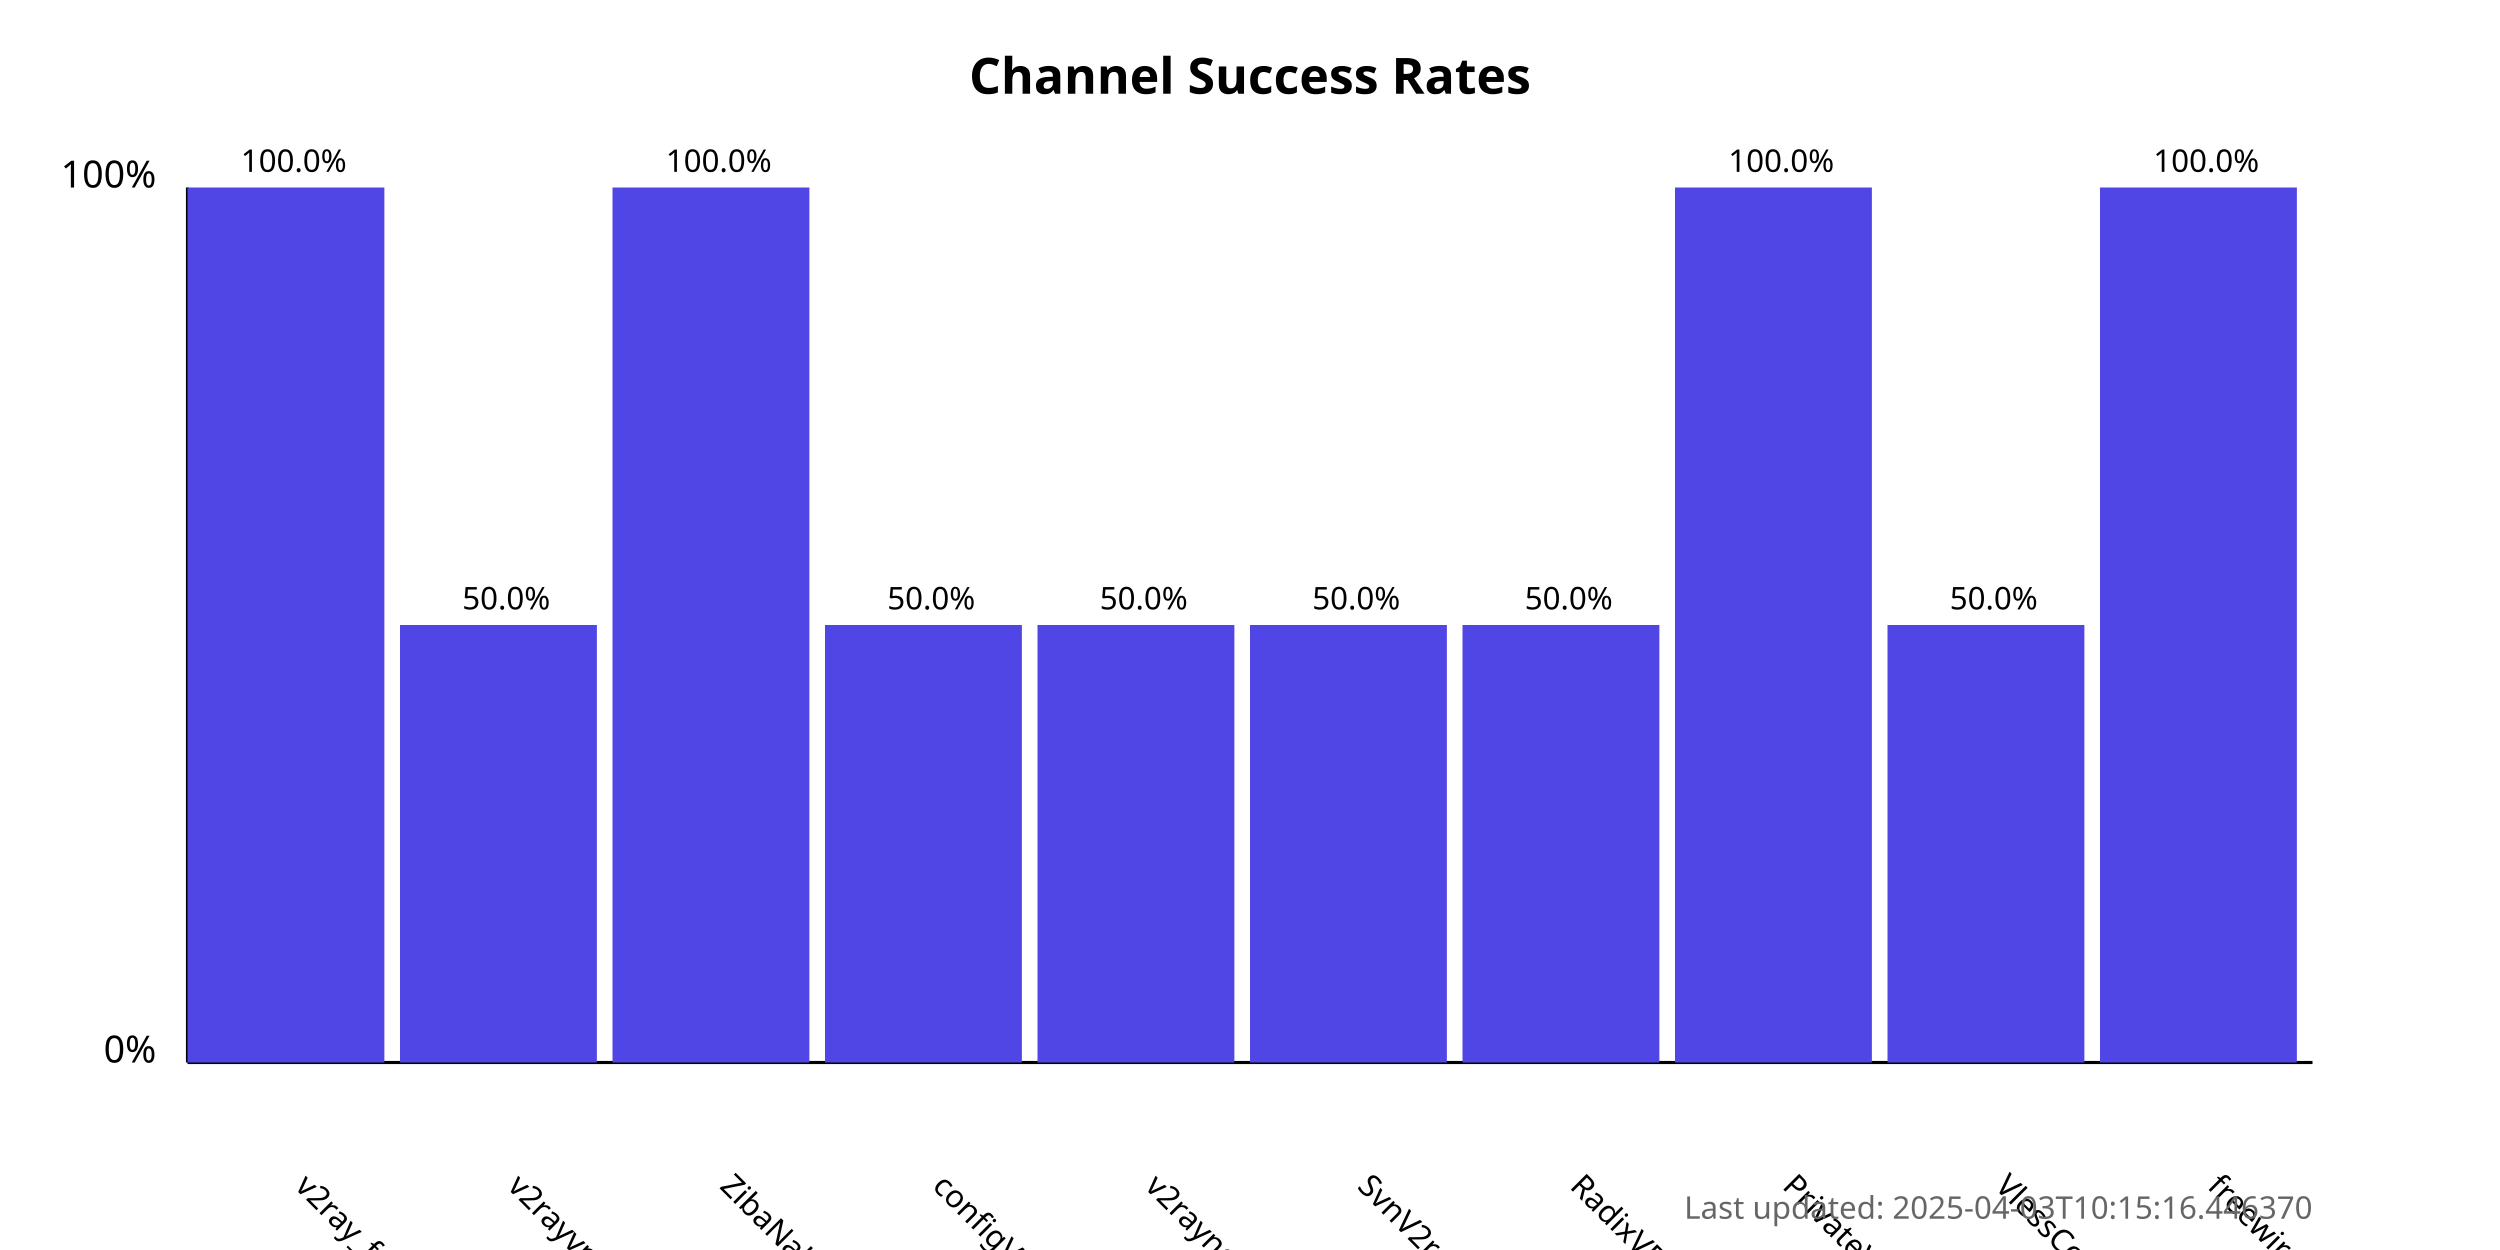
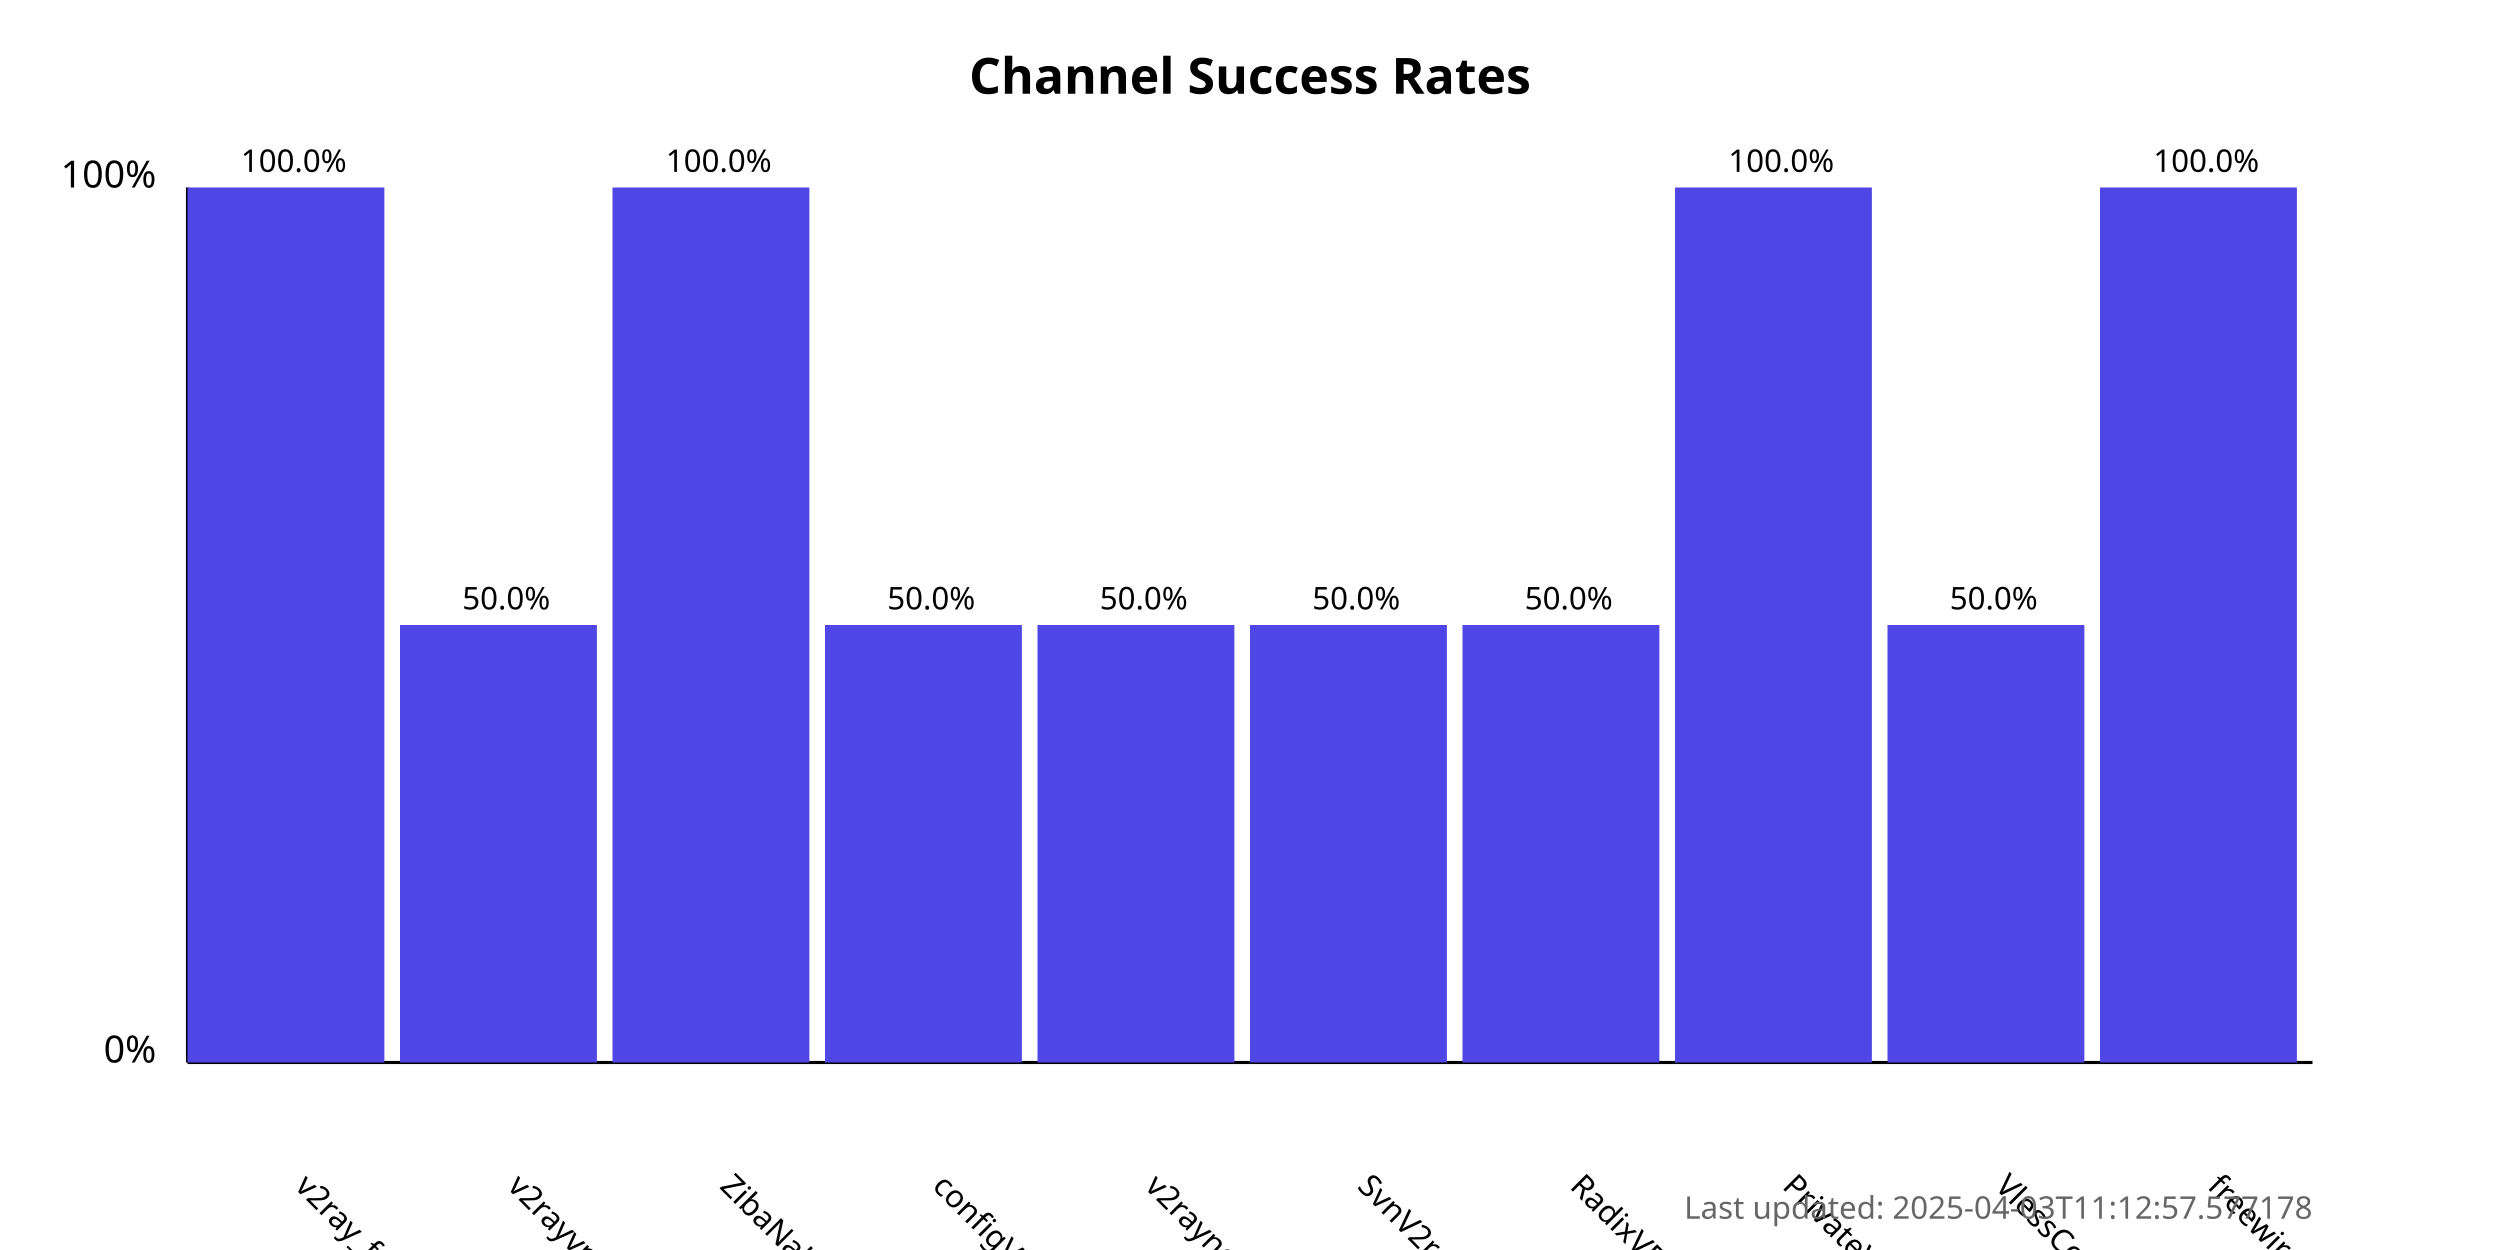
<svg xmlns="http://www.w3.org/2000/svg" width="800" height="400">
  <style>
            .chart-title { font: bold 16px sans-serif; }
            .axis-label { font: 12px sans-serif; }
            .tick-label { font: 10px sans-serif; }
            .bar { fill: #4f46e5; }
            .bar:hover { fill: #6366f1; }
            .timestamp { font: 10px sans-serif; fill: #666; }
        </style>
  <text x="400.0" y="30" text-anchor="middle" class="chart-title">
            Channel Success Rates
        </text>
  <line x1="60" y1="340" x2="60" y2="60" stroke="black" stroke-width="1" />
  <line x1="60" y1="340" x2="740" y2="340" stroke="black" stroke-width="1" />
  <text x="50" y="340" text-anchor="end" class="axis-label">0%</text>
  <text x="50" y="60" text-anchor="end" class="axis-label">100%</text>
  <g>
    <rect x="60" y="60.0" width="63.0" height="280.0" class="bar" />
    <text x="94.0" y="380" transform="rotate(45, 94.0, 380)" text-anchor="start" class="tick-label">
                v2ray_free_conf
            </text>
    <text x="94.0" y="55.0" text-anchor="middle" class="tick-label">
                100.0%
            </text>
  </g>
  <g>
    <rect x="128.0" y="200.0" width="63.0" height="140.0" class="bar" />
    <text x="162.0" y="380" transform="rotate(45, 162.0, 380)" text-anchor="start" class="tick-label">
                v2rayvpno
            </text>
    <text x="162.0" y="195.0" text-anchor="middle" class="tick-label">
                50.0%
            </text>
  </g>
  <g>
    <rect x="196.0" y="60.0" width="63.0" height="280.0" class="bar" />
    <text x="230.0" y="380" transform="rotate(45, 230.0, 380)" text-anchor="start" class="tick-label">
                ZibaNabz
            </text>
    <text x="230.0" y="55.0" text-anchor="middle" class="tick-label">
                100.0%
            </text>
  </g>
  <g>
    <rect x="264.0" y="200.0" width="63.0" height="140.0" class="bar" />
    <text x="298.0" y="380" transform="rotate(45, 298.0, 380)" text-anchor="start" class="tick-label">
                configV2rayForFree
            </text>
    <text x="298.0" y="195.0" text-anchor="middle" class="tick-label">
                50.0%
            </text>
  </g>
  <g>
    <rect x="332.0" y="200.0" width="63.0" height="140.0" class="bar" />
    <text x="366.0" y="380" transform="rotate(45, 366.0, 380)" text-anchor="start" class="tick-label">
                v2rayngvpn
            </text>
    <text x="366.0" y="195.0" text-anchor="middle" class="tick-label">
                50.0%
            </text>
  </g>
  <g>
    <rect x="400.0" y="200.0" width="63.0" height="140.0" class="bar" />
    <text x="434.0" y="380" transform="rotate(45, 434.0, 380)" text-anchor="start" class="tick-label">
                SvnV2ray
            </text>
    <text x="434.0" y="195.0" text-anchor="middle" class="tick-label">
                50.0%
            </text>
  </g>
  <g>
    <rect x="468.0" y="200.0" width="63.0" height="140.0" class="bar" />
    <text x="502.0" y="380" transform="rotate(45, 502.0, 380)" text-anchor="start" class="tick-label">
                RadixVPN
            </text>
    <text x="502.0" y="195.0" text-anchor="middle" class="tick-label">
                50.0%
            </text>
  </g>
  <g>
    <rect x="536.0" y="60.0" width="63.0" height="280.0" class="bar" />
    <text x="570.0" y="380" transform="rotate(45, 570.0, 380)" text-anchor="start" class="tick-label">
                PrivateVPNs
            </text>
    <text x="570.0" y="55.0" text-anchor="middle" class="tick-label">
                100.0%
            </text>
  </g>
  <g>
    <rect x="604.0" y="200.0" width="63.0" height="140.0" class="bar" />
    <text x="638.0" y="380" transform="rotate(45, 638.0, 380)" text-anchor="start" class="tick-label">
                VlessConfig
            </text>
    <text x="638.0" y="195.0" text-anchor="middle" class="tick-label">
                50.0%
            </text>
  </g>
  <g>
    <rect x="672.0" y="60.0" width="63.0" height="280.0" class="bar" />
    <text x="706.0" y="380" transform="rotate(45, 706.0, 380)" text-anchor="start" class="tick-label">
                freewireguard
            </text>
    <text x="706.0" y="55.0" text-anchor="middle" class="tick-label">
                100.0%
            </text>
  </g>
  <text x="740" y="390" text-anchor="end" class="timestamp">
-             Last updated: 2025-04-03T10:15:16.446370
+             Last updated: 2025-04-03T11:12:57.577178
        </text>
</svg>
